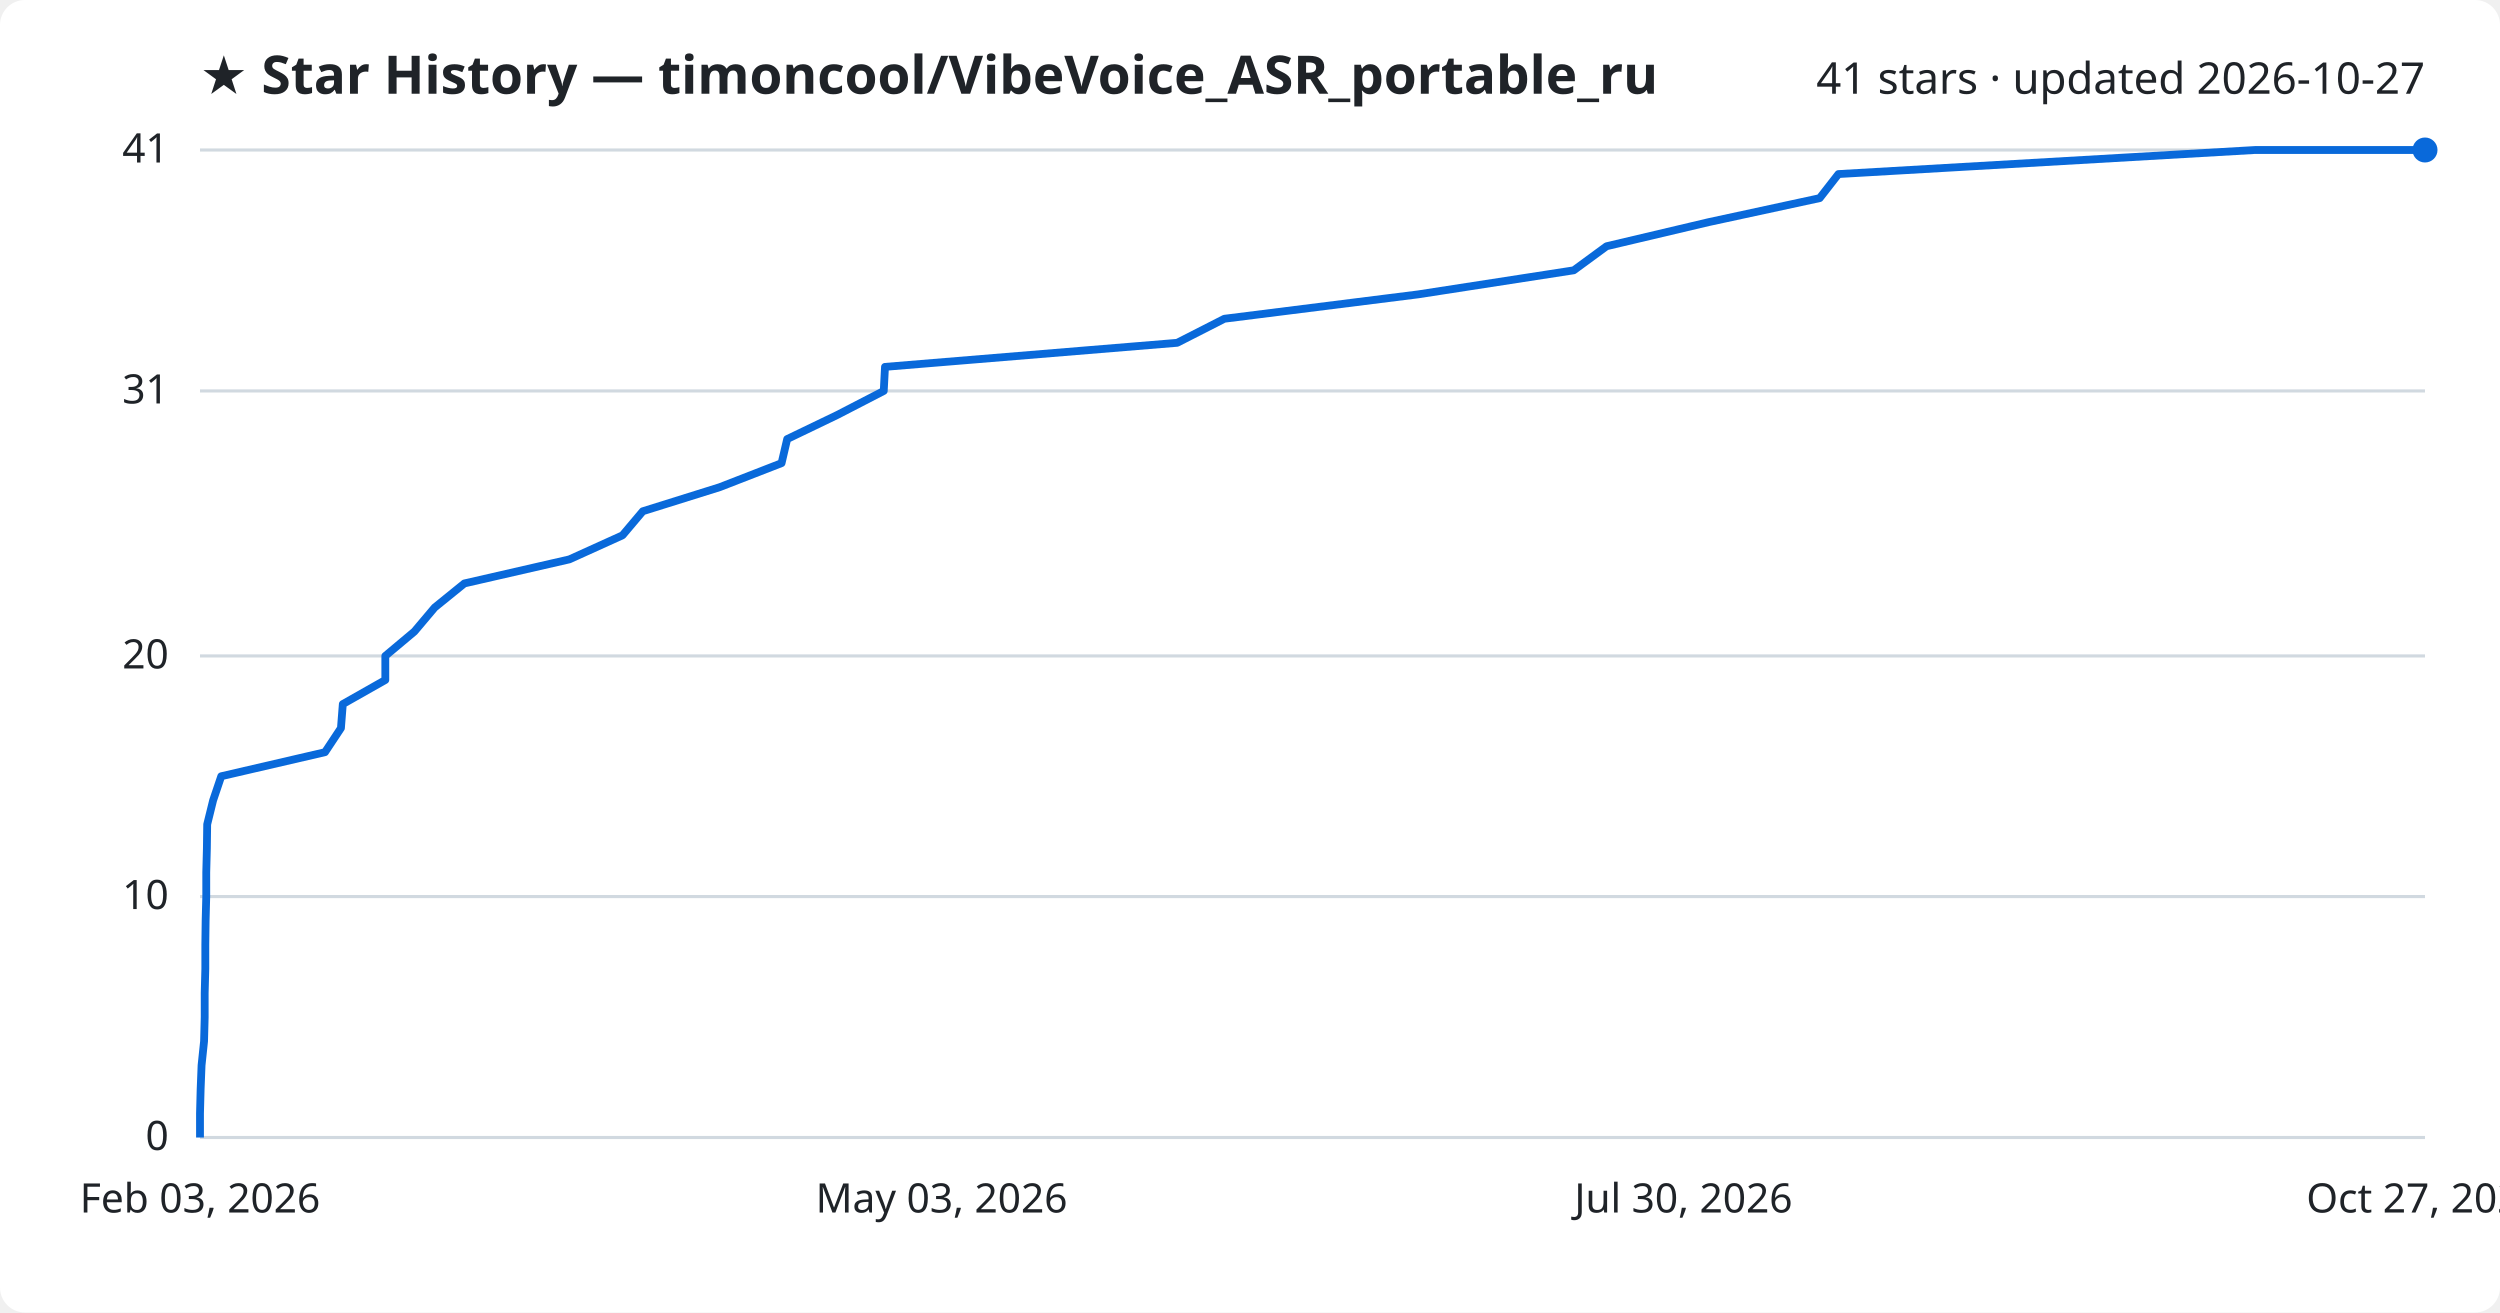
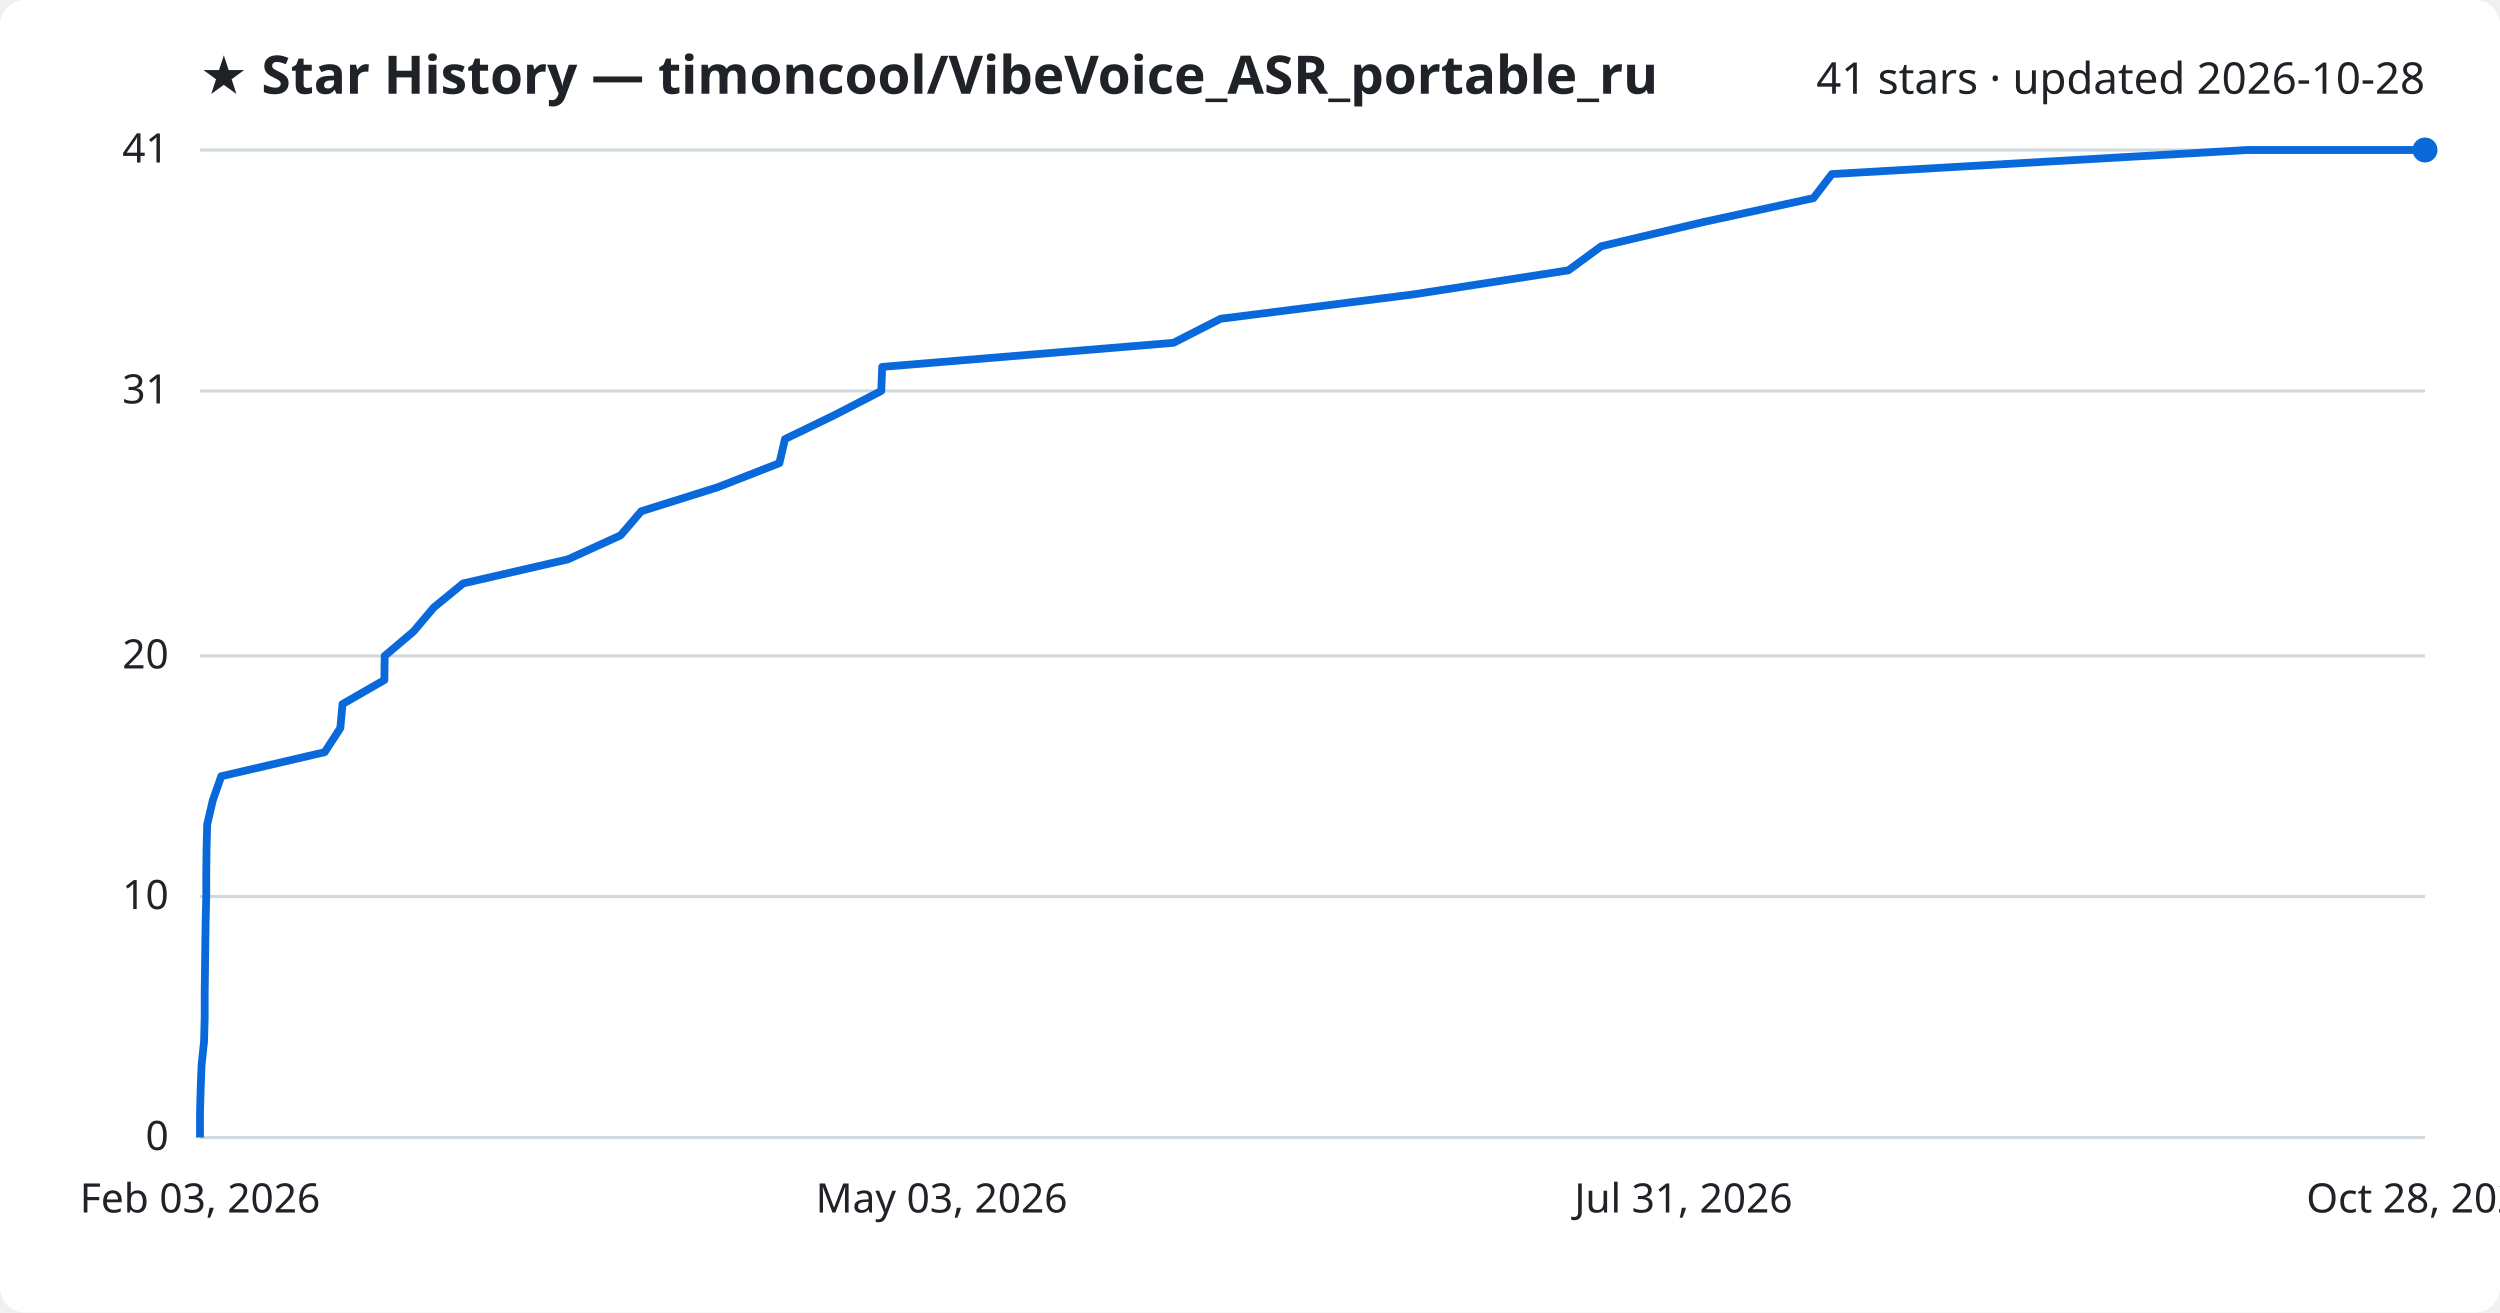
<svg xmlns="http://www.w3.org/2000/svg" viewBox="0 0 800 420" font-family="Segoe UI, sans-serif">
  <rect width="800" height="420" fill="#ffffff" rx="8" />
  <text x="64" y="30" fill="#1f2328" font-size="17" font-weight="700">★ Star History — timoncool/VibeVoice_ASR_portable_ru</text>
-   <text x="776" y="30" fill="#1f2328" font-size="14" text-anchor="end">41 stars · updated 2026-10-27</text>
+   <text x="776" y="30" fill="#1f2328" font-size="14" text-anchor="end">41 stars · updated 2026-10-28</text>
  <line x1="64" y1="364.0" x2="776" y2="364.0" stroke="#d1d9e0" stroke-width="1" />
  <text x="54" y="368.0" fill="#1f2328" font-size="13" text-anchor="end">0</text>
  <line x1="64" y1="286.9" x2="776" y2="286.9" stroke="#d1d9e0" stroke-width="1" />
  <text x="54" y="290.9" fill="#1f2328" font-size="13" text-anchor="end">10</text>
  <line x1="64" y1="209.9" x2="776" y2="209.9" stroke="#d1d9e0" stroke-width="1" />
  <text x="54" y="213.9" fill="#1f2328" font-size="13" text-anchor="end">20</text>
  <line x1="64" y1="125.1" x2="776" y2="125.1" stroke="#d1d9e0" stroke-width="1" />
  <text x="54" y="129.1" fill="#1f2328" font-size="13" text-anchor="end">31</text>
  <line x1="64" y1="48.0" x2="776" y2="48.0" stroke="#d1d9e0" stroke-width="1" />
  <text x="54" y="52.0" fill="#1f2328" font-size="13" text-anchor="end">41</text>
-   <path d="M64.0,364.0 L64.0,356.3 L64.2,348.6 L64.5,340.9 L65.3,333.2 L65.5,325.5 L65.5,317.8 L65.7,310.0 L65.7,302.3 L65.8,294.6 L66.0,286.9 L66.0,279.2 L66.2,271.5 L66.3,263.8 L68.2,256.1 L70.8,248.4 L104.0,240.7 L109.1,233.0 L109.7,225.3 L123.3,217.6 L123.3,209.9 L132.6,202.1 L139.1,194.4 L148.6,186.7 L182.2,179.0 L199.2,171.3 L205.7,163.6 L230.3,155.9 L250.1,148.2 L251.9,140.5 L267.9,132.8 L282.8,125.1 L283.2,117.4 L376.7,109.7 L391.8,102.0 L453.8,94.2 L503.6,86.5 L514.1,78.8 L546.7,71.1 L582.3,63.4 L588.3,55.7 L721.6,48.0 L776.0,48.0" fill="none" stroke="#0969da" stroke-width="2.5" stroke-linejoin="round" />
+   <path d="M64.0,364.0 L64.0,356.3 L64.2,348.6 L64.5,340.9 L65.3,333.2 L65.5,325.5 L65.5,317.8 L65.6,310.0 L65.7,302.3 L65.8,294.6 L66.0,286.9 L66.0,279.2 L66.1,271.5 L66.3,263.8 L68.1,256.1 L70.8,248.4 L103.9,240.7 L108.9,233.0 L109.6,225.3 L123.0,217.6 L123.1,209.9 L132.3,202.1 L138.8,194.4 L148.2,186.7 L181.7,179.0 L198.6,171.3 L205.2,163.6 L229.7,155.9 L249.4,148.2 L251.2,140.5 L267.1,132.8 L282.0,125.1 L282.3,117.4 L375.5,109.7 L390.6,102.0 L452.3,94.2 L501.9,86.5 L512.4,78.8 L544.9,71.1 L580.3,63.4 L586.2,55.7 L719.1,48.0 L776.0,48.0" fill="none" stroke="#0969da" stroke-width="2.5" stroke-linejoin="round" />
  <circle cx="776.0" cy="48.0" r="4" fill="#0969da" />
  <text x="64.0" y="388" fill="#1f2328" font-size="13" text-anchor="middle">Feb 03, 2026</text>
  <text x="301.3" y="388" fill="#1f2328" font-size="13" text-anchor="middle">May 03, 2026</text>
-   <text x="538.7" y="388" fill="#1f2328" font-size="13" text-anchor="middle">Jul 30, 2026</text>
-   <text x="776.0" y="388" fill="#1f2328" font-size="13" text-anchor="middle">Oct 27, 2026</text>
+   <text x="538.7" y="388" fill="#1f2328" font-size="13" text-anchor="middle">Jul 31, 2026</text>
+   <text x="776.0" y="388" fill="#1f2328" font-size="13" text-anchor="middle">Oct 28, 2026</text>
</svg>
